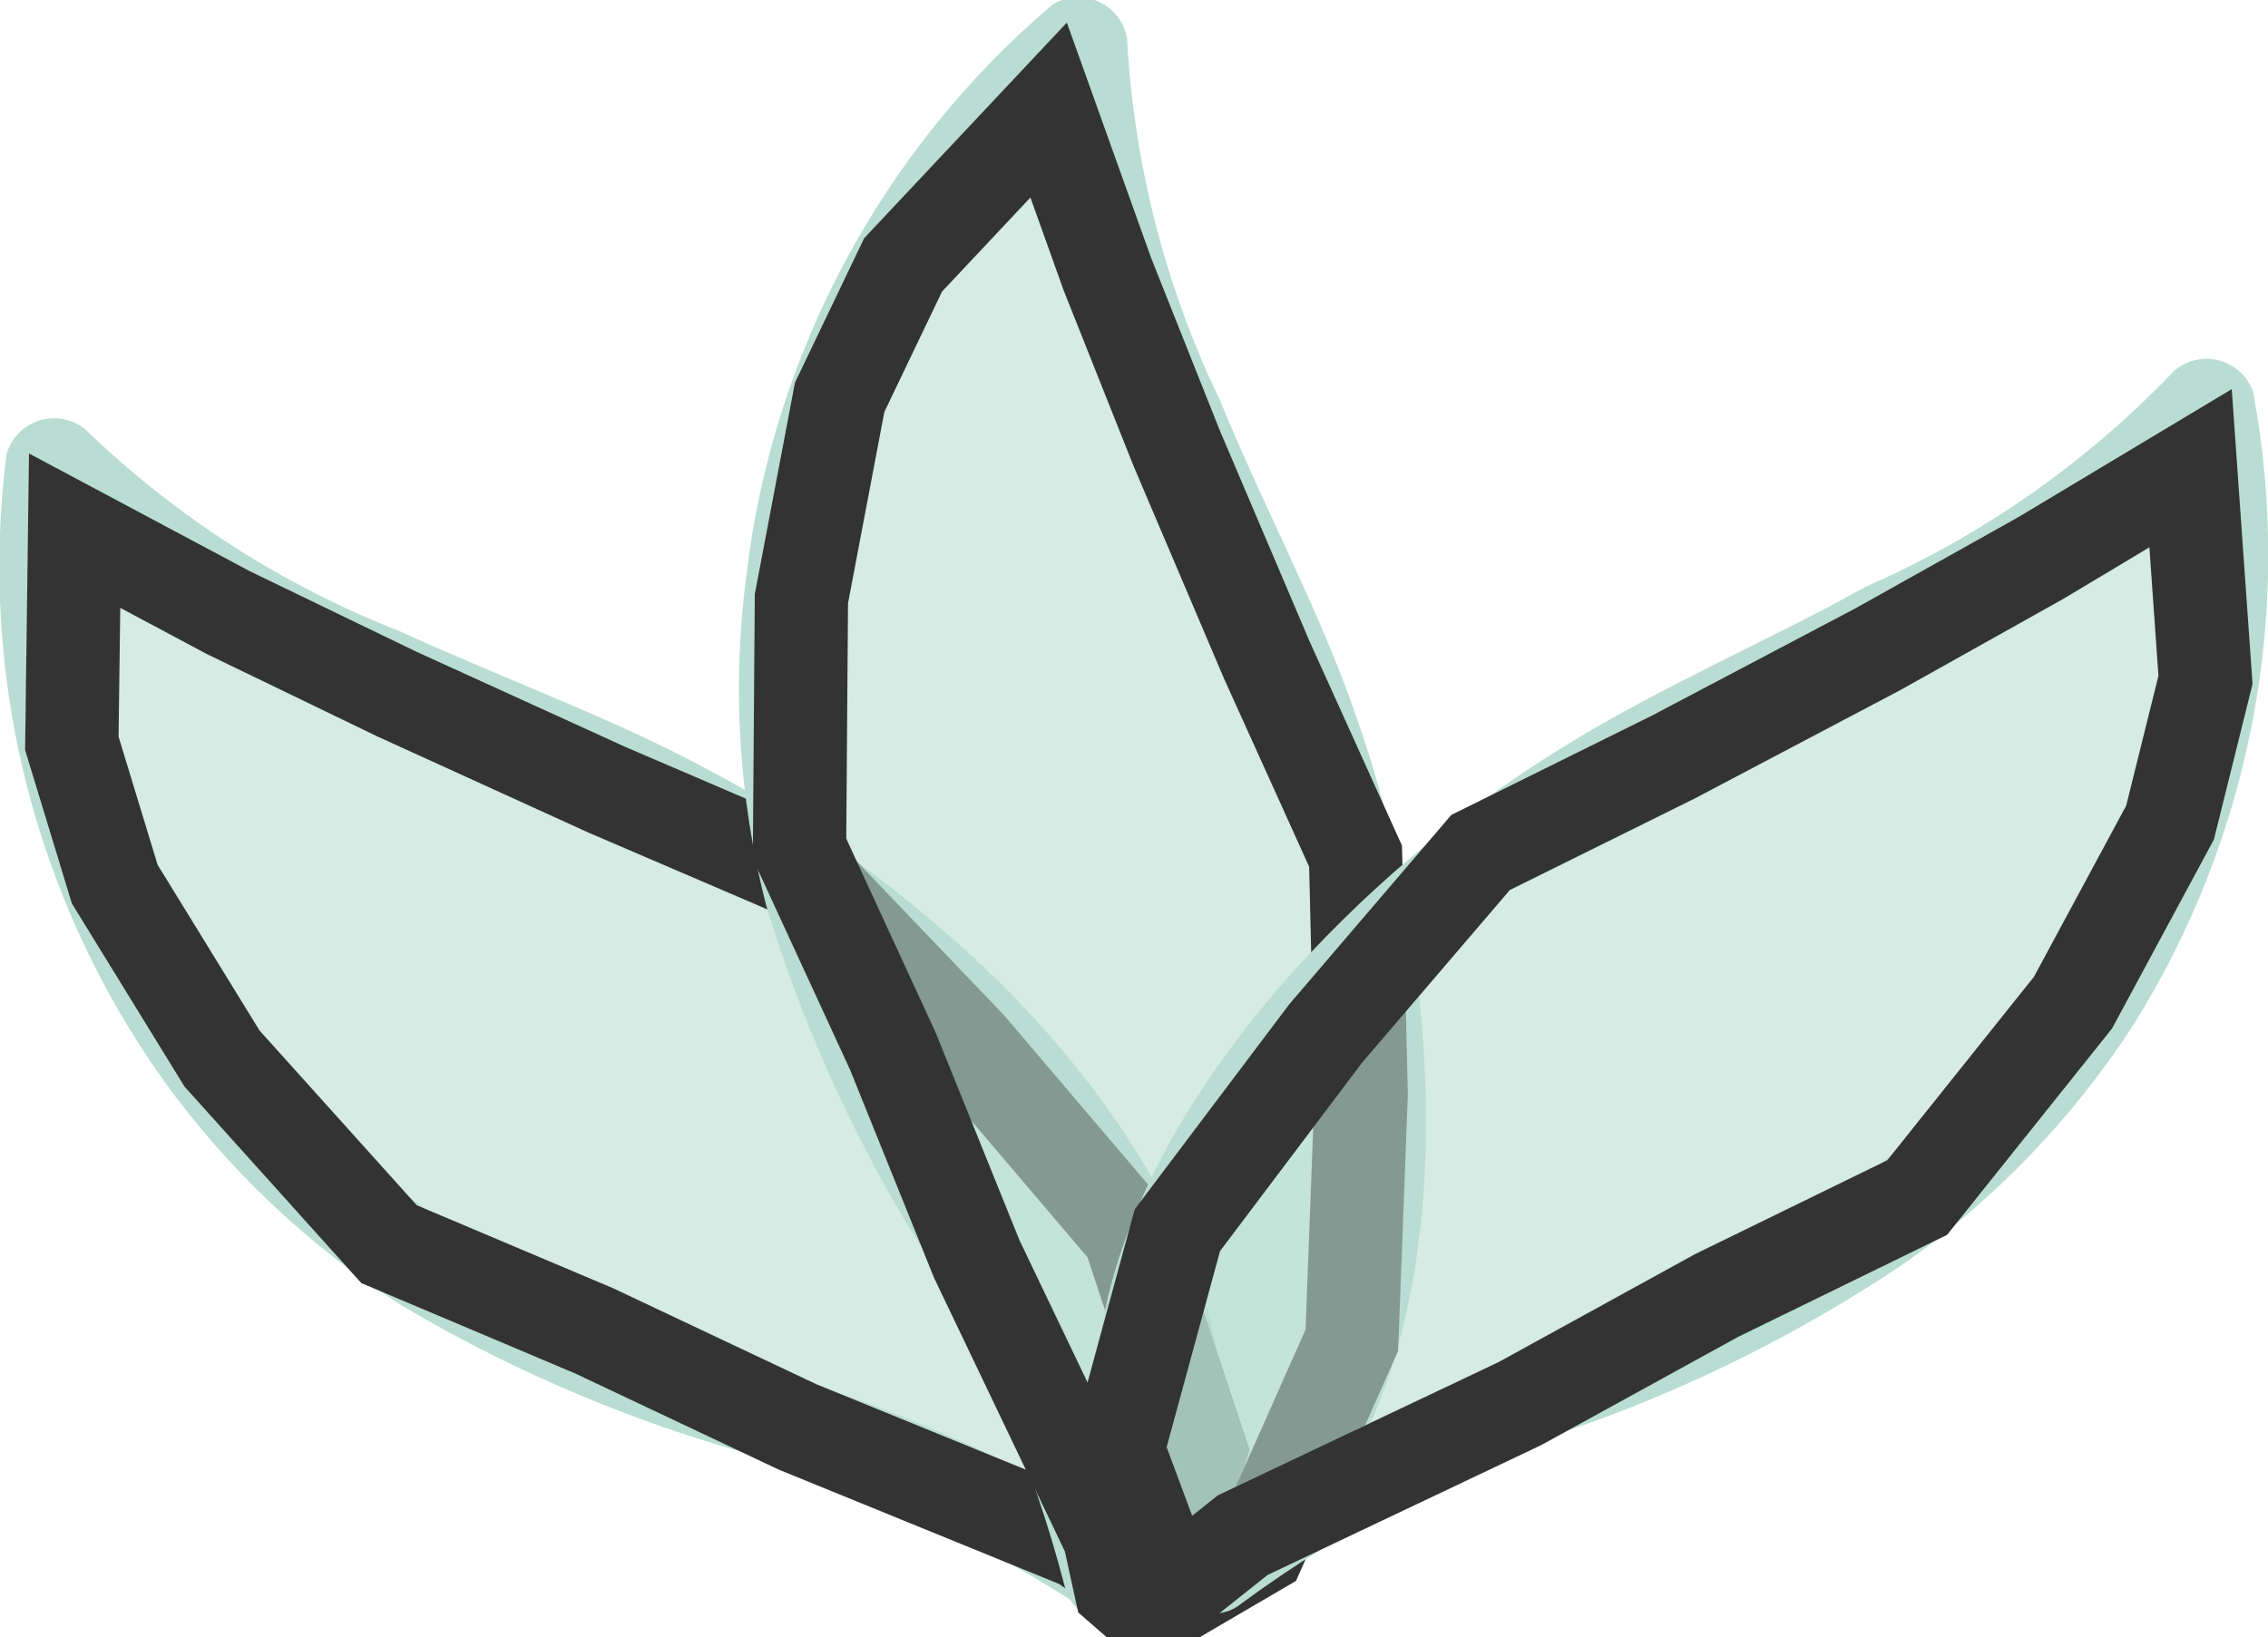
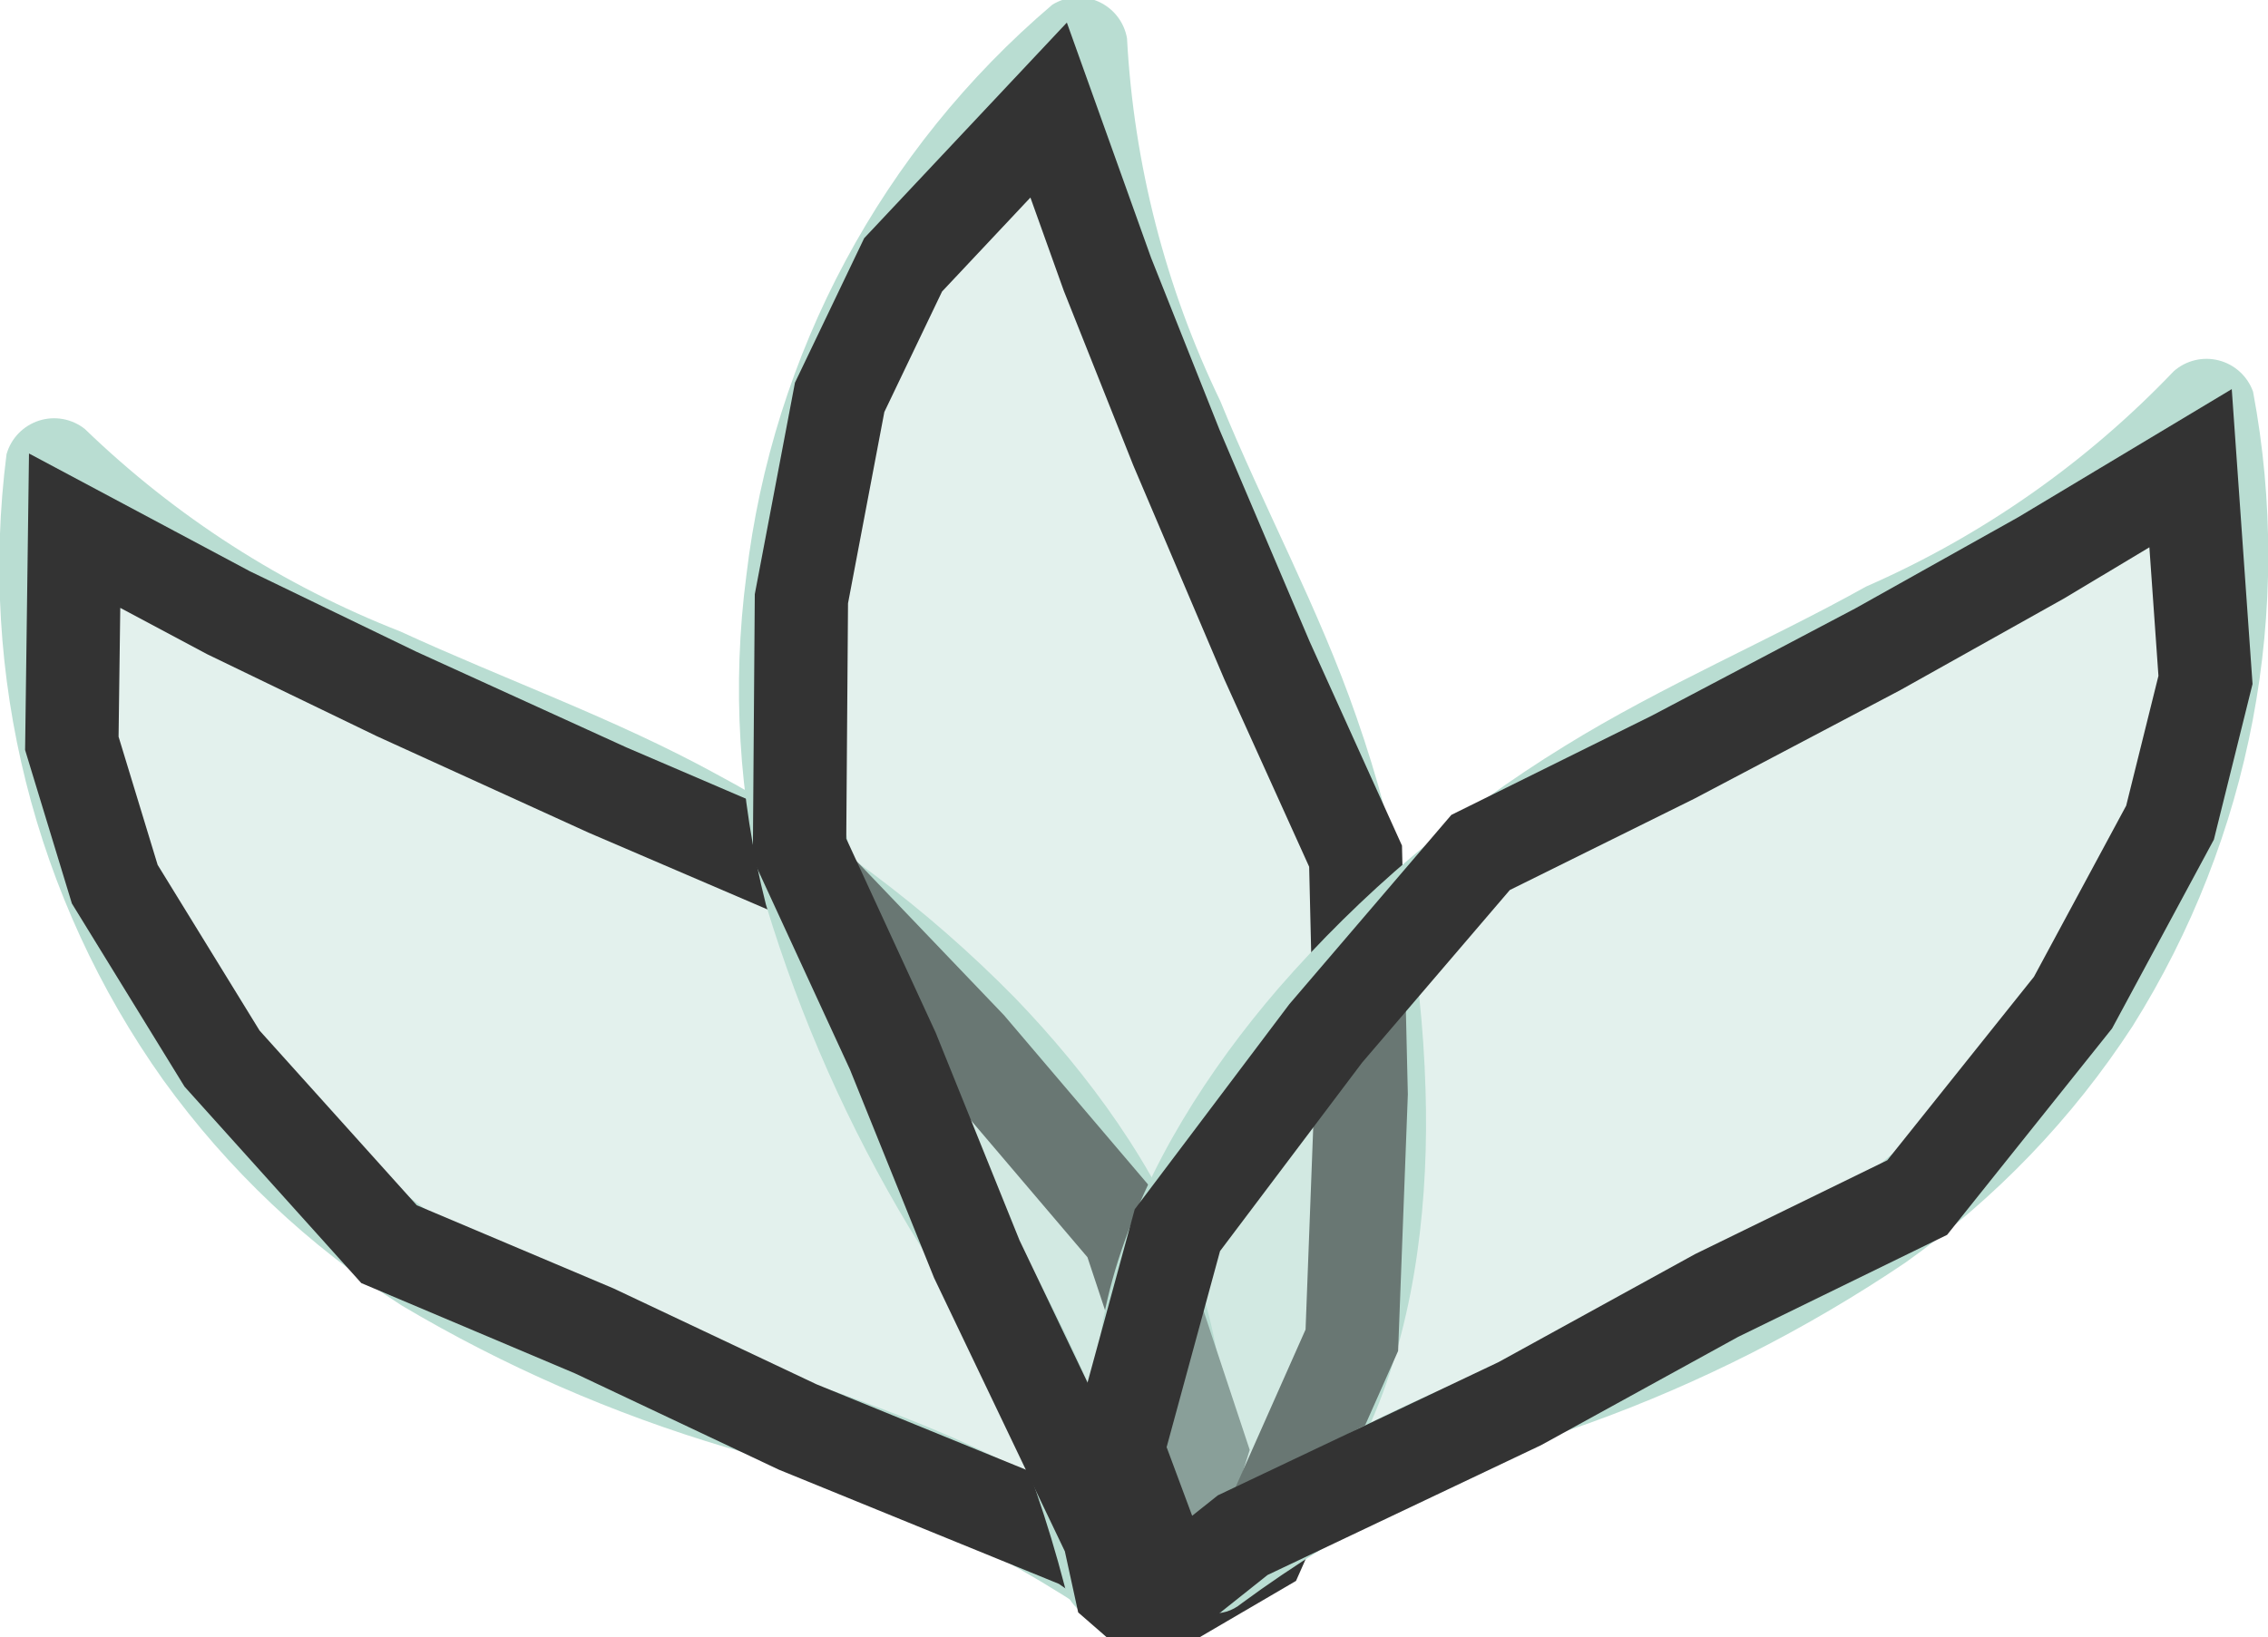
<svg xmlns="http://www.w3.org/2000/svg" viewBox="0 0 24.31 17.55">
  <defs>
    <style>
      .cls-1, .cls-2 {
        fill: #B9DDD2;
      }

      .cls-2 {
-         fill-opacity: 0.6;
+         fill-opacity: 0.4;
      }
    </style>
  </defs>
  <g id="图层_2" data-name="图层 2">
    <g id="图层_1-2" data-name="图层 1">
      <g id="Page-1">
        <g id="Desktop-HD">
          <g id="Group-119">
            <g id="资源-2">
              <path id="Path" class="cls-1" d="M12.66,17c1.18-2.29-.21-4.67-1.78-6.3A13.28,13.28,0,0,0,7.66,8.29c-1.08-.59-2.24-1-3.37-1.52A10.22,10.22,0,0,1,.91,4.6a.53.53,0,0,0-.84.27,9.5,9.5,0,0,0,1.68,6.71A9.38,9.38,0,0,0,4.31,14a15.41,15.41,0,0,0,3.48,1.52,13.55,13.55,0,0,1,3.82,1.72c.44.32,1-.29.61-.64-1.88-1.55-4.49-1.88-6.64-3A8.73,8.73,0,0,1,1.42,8.73a7.86,7.86,0,0,1-.36-3.68l-.92.18C1.72,7,4.15,7.68,6.31,8.66a11.81,11.81,0,0,1,5.54,4.68,4.32,4.32,0,0,1,.5,3.58c-.06.18.23.26.31.1Z" />
              <polygon id="Path-6" strokeWidth="0.05" stroke="#333333" class="cls-2" points="0.8 5.69 0.77 7.97 1.23 9.48 2.38 11.35 4.17 13.34 6.37 14.27 8.55 15.3 11.59 16.54 12.05 16.86 12.46 16.86 12.87 15.55 12.1 13.23 10.39 11.22 8.63 9.38 6.51 8.47 4.25 7.44 2.45 6.57 0.8 5.69" />
            </g>
          </g>
        </g>
      </g>
      <g id="Page-1-2" data-name="Page-1">
        <g id="Desktop-HD-2" data-name="Desktop-HD">
          <g id="Group-119-2" data-name="Group-119">
            <g id="资源-2-2" data-name="资源-2">
              <path id="Path-2" data-name="Path" class="cls-1" d="M12.35,17.54c2.41-.89,3-3.58,2.93-5.85a13.28,13.28,0,0,0-.74-4c-.4-1.16-1-2.26-1.46-3.39a10.22,10.22,0,0,1-1-3.89.53.53,0,0,0-.8-.36A9.5,9.5,0,0,0,8,6.17,9.38,9.38,0,0,0,8.21,9.7a15.41,15.41,0,0,0,1.54,3.47A13.55,13.55,0,0,1,11.41,17c.11.54,1,.48.88-.06-.34-2.41-2.05-4.42-2.87-6.7a8.73,8.73,0,0,1,.23-6.41,7.86,7.86,0,0,1,2.21-3L11.06.4c0,2.38,1.31,4.52,2.24,6.69a11.81,11.81,0,0,1,.93,7.19,4.32,4.32,0,0,1-2,3c-.16.09,0,.35.16.28Z" />
              <polygon id="Path-6-2" strokeWidth="0.05" stroke="#333333" data-name="Path-6" class="cls-2" points="11.24 1.18 9.68 2.84 9 4.26 8.59 6.42 8.57 9.1 9.57 11.27 10.47 13.5 11.89 16.47 12.01 17.02 12.32 17.29 13.5 16.6 14.49 14.37 14.59 11.73 14.53 9.18 13.58 7.08 12.61 4.8 11.87 2.94 11.24 1.18" />
            </g>
          </g>
        </g>
      </g>
      <g id="Page-1-3" data-name="Page-1">
        <g id="Desktop-HD-3" data-name="Desktop-HD">
          <g id="Group-119-3" data-name="Group-119">
            <g id="资源-2-3" data-name="资源-2">
              <path id="Path-3" data-name="Path" class="cls-1" d="M12.28,17c.09.16.38.06.31-.12a4.32,4.32,0,0,1,.29-3.6,11.81,11.81,0,0,1,5.26-5c2.1-1.09,4.48-1.91,6-3.77l-.93-.13A7.86,7.86,0,0,1,23,8.09a8.73,8.73,0,0,1-3.87,5.12c-2.08,1.25-4.67,1.73-6.46,3.38-.4.37.22.95.64.6a13.55,13.55,0,0,1,3.72-1.93,15.41,15.41,0,0,0,3.39-1.72A9.38,9.38,0,0,0,22.86,11a9.5,9.5,0,0,0,1.29-6.8.53.53,0,0,0-.85-.22A10.22,10.22,0,0,1,20,6.29C19,6.85,17.82,7.35,16.77,8a13.28,13.28,0,0,0-3.07,2.6C12.22,12.32,11,14.78,12.28,17Z" />
              <polygon id="Path-6-3" strokeWidth="0.05" stroke="#333333" data-name="Path-6" class="cls-2" points="21.88 5.98 20.13 6.96 17.93 8.12 15.87 9.14 14.21 11.08 12.62 13.19 11.98 15.54 12.46 16.83 12.88 16.81 13.32 16.46 16.29 15.05 18.4 13.89 20.55 12.84 22.22 10.75 23.26 8.82 23.64 7.29 23.48 5.02 21.88 5.98" />
            </g>
          </g>
        </g>
      </g>
    </g>
  </g>
</svg>
